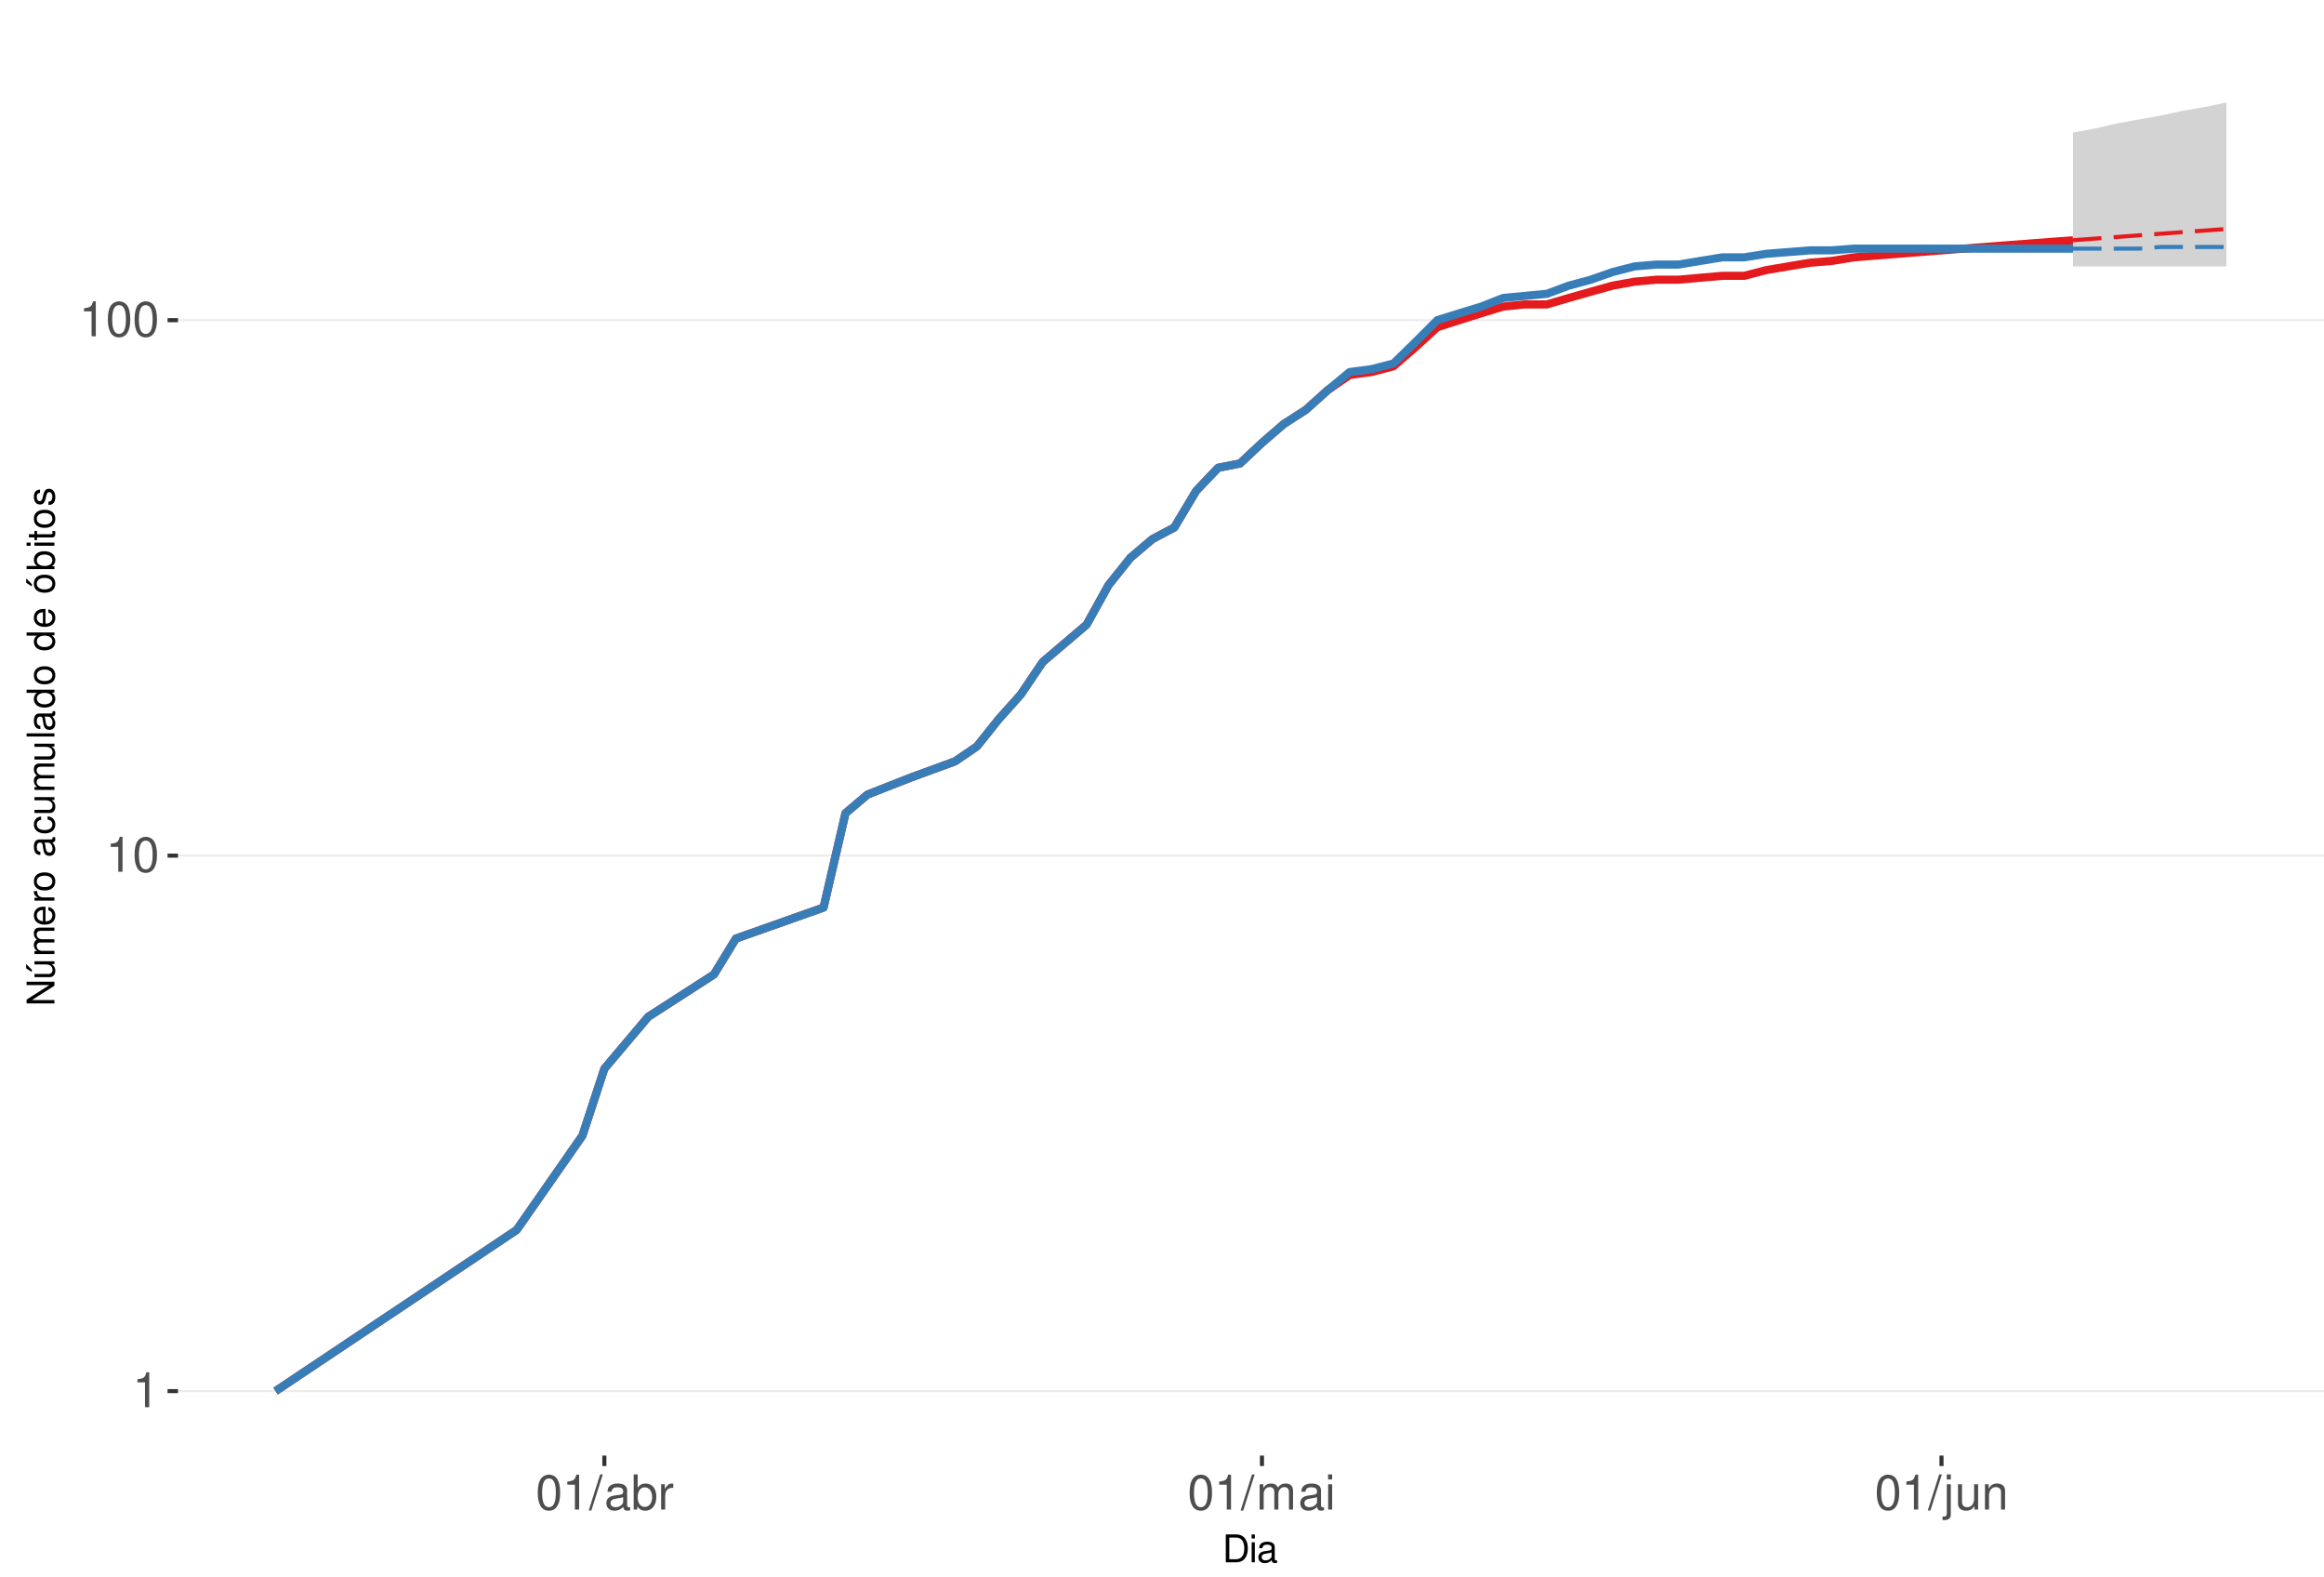
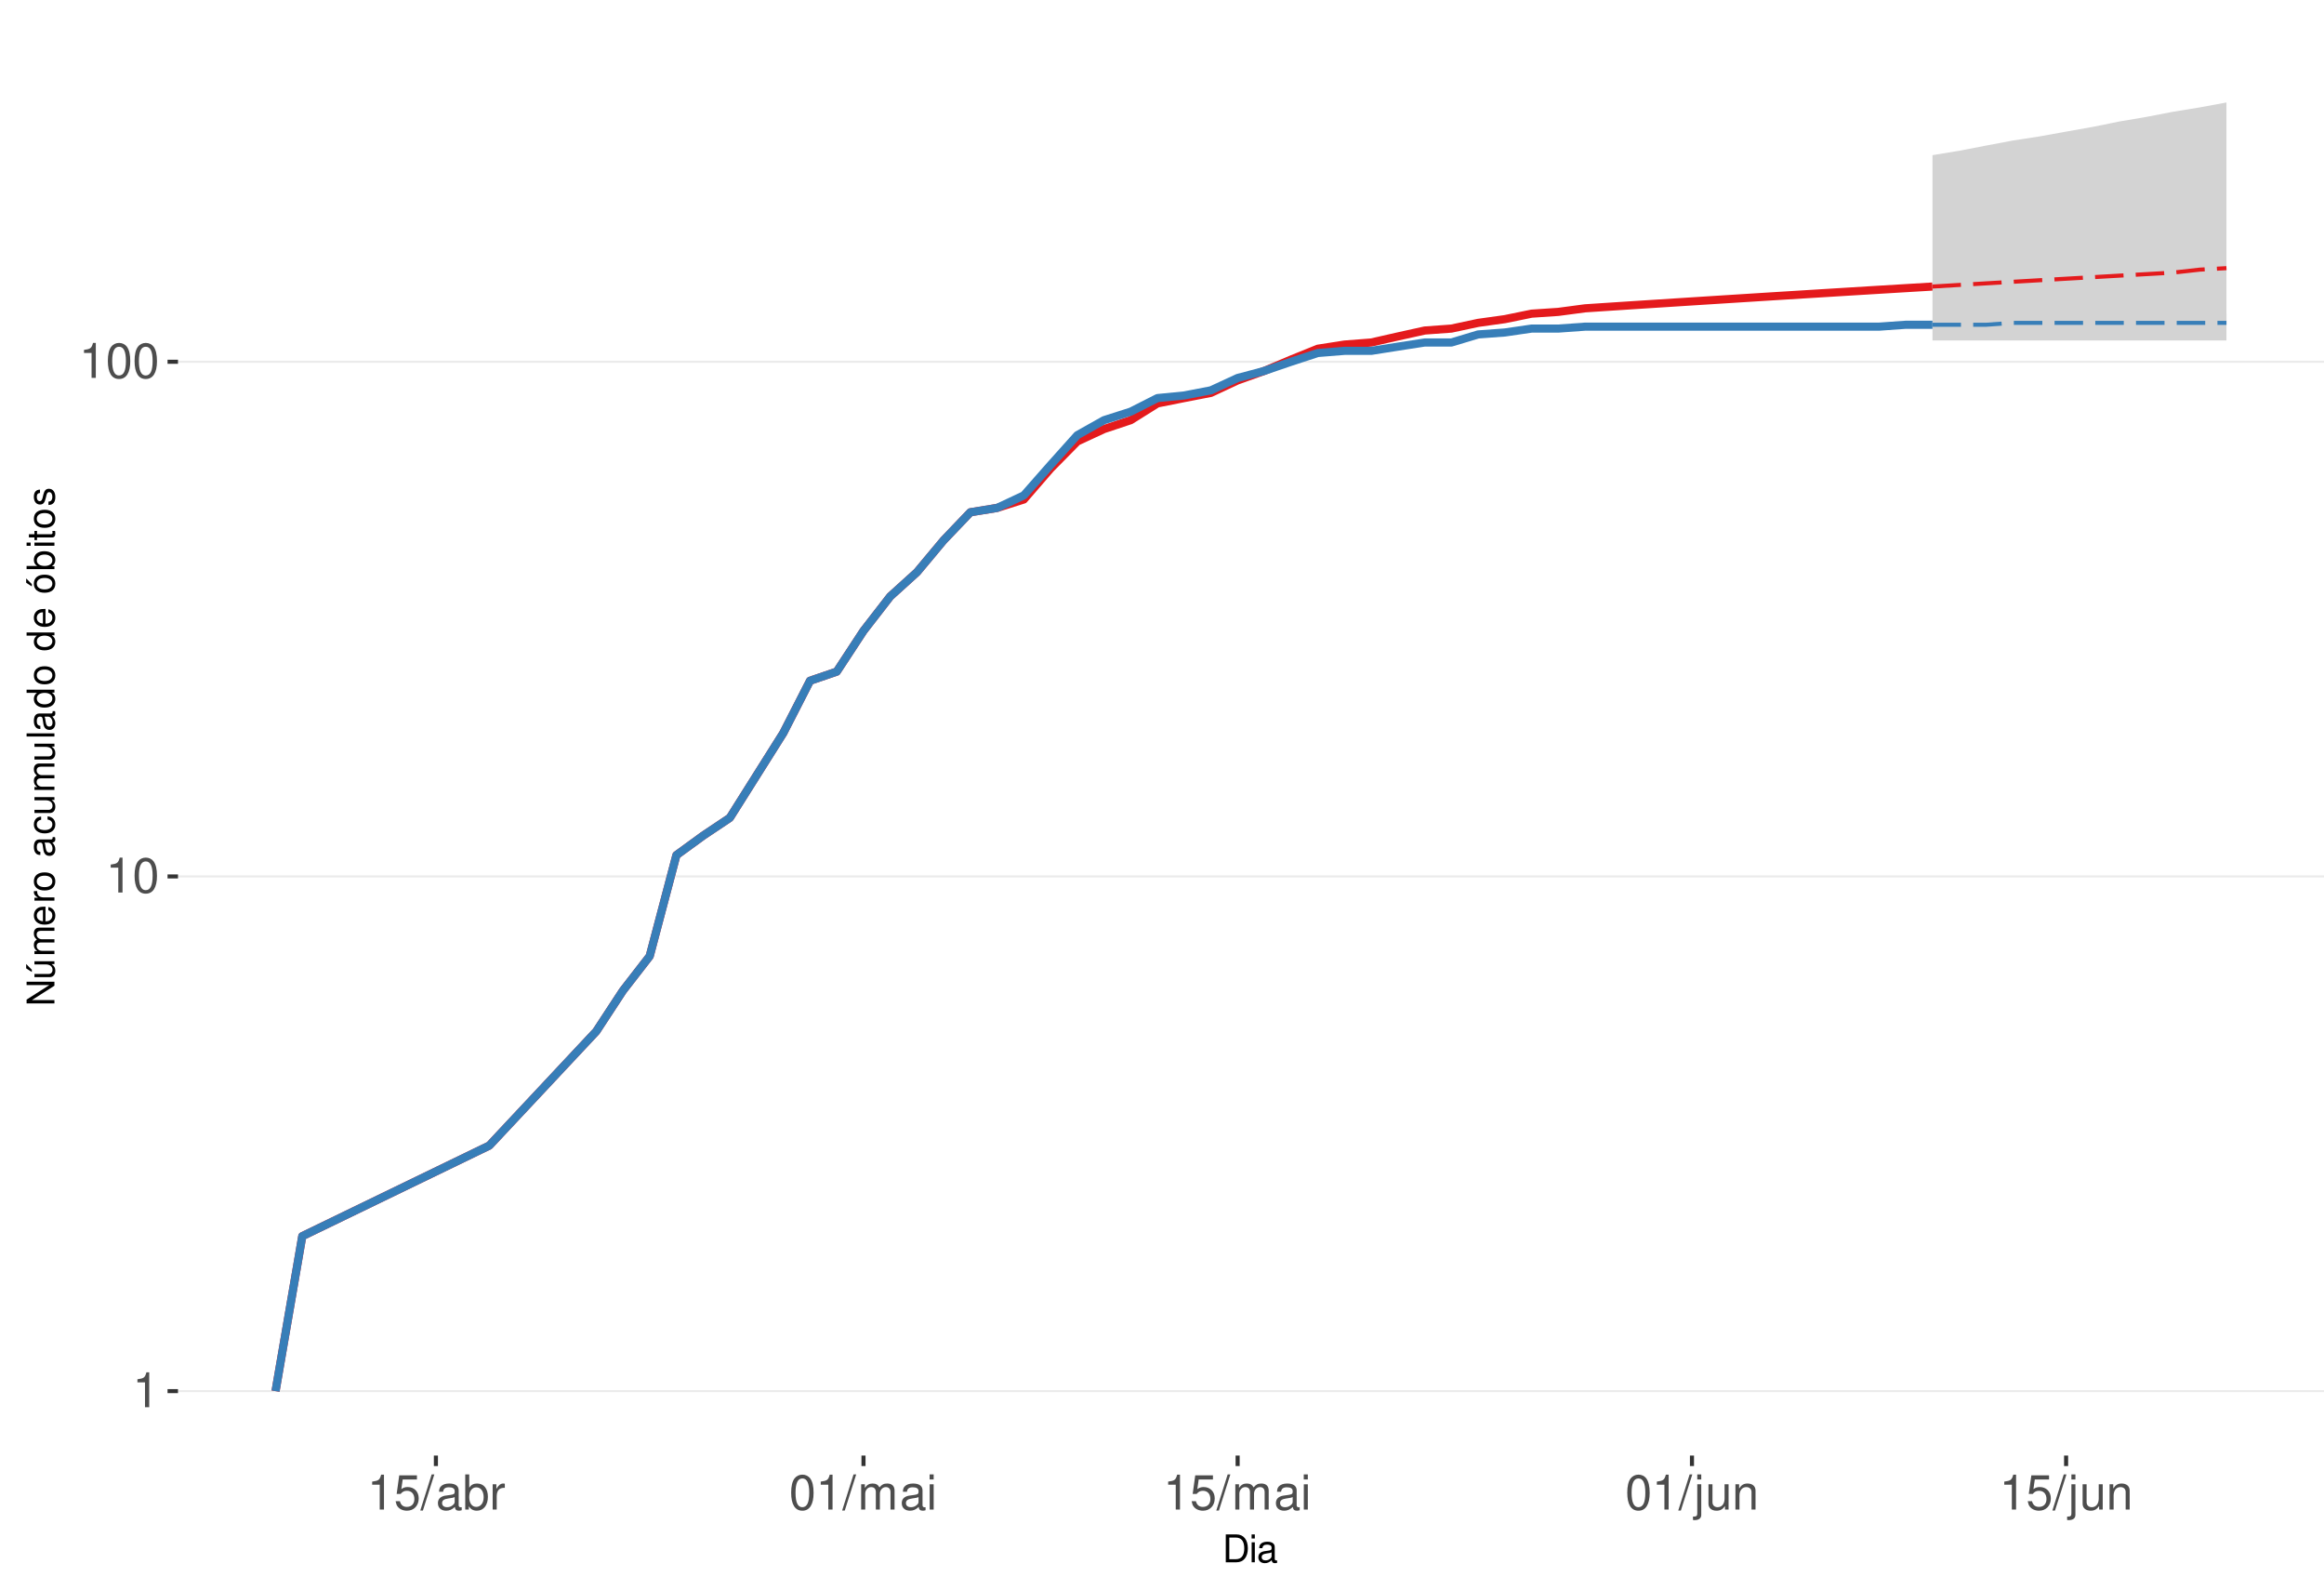
<svg xmlns="http://www.w3.org/2000/svg" xmlns:xlink="http://www.w3.org/1999/xlink" width="609pt" height="413pt" viewBox="0 0 609 413" version="1.1">
  <defs>
    <g>
      <symbol overflow="visible" id="glyph0-0">
        <path style="stroke:none;" d="" />
      </symbol>
      <symbol overflow="visible" id="glyph0-1">
        <path style="stroke:none;" d="M 3.281 -6.516 L 3.281 0 L 4.391 0 L 4.391 -9.156 L 3.656 -9.156 C 3.266 -7.75 3.016 -7.562 1.297 -7.328 L 1.297 -6.516 Z M 3.281 -6.516 " />
      </symbol>
      <symbol overflow="visible" id="glyph0-2">
        <path style="stroke:none;" d="M 3.484 -9.156 C 2.641 -9.156 1.891 -8.766 1.422 -8.156 C 0.828 -7.344 0.547 -6.125 0.547 -4.422 C 0.547 -1.344 1.562 0.297 3.484 0.297 C 5.375 0.297 6.422 -1.344 6.422 -4.359 C 6.422 -6.125 6.141 -7.312 5.547 -8.156 C 5.078 -8.781 4.328 -9.156 3.484 -9.156 Z M 3.484 -8.156 C 4.688 -8.156 5.281 -6.938 5.281 -4.453 C 5.281 -1.844 4.703 -0.625 3.453 -0.625 C 2.281 -0.625 1.688 -1.891 1.688 -4.422 C 1.688 -6.938 2.281 -8.156 3.484 -8.156 Z M 3.484 -8.156 " />
      </symbol>
      <symbol overflow="visible" id="glyph0-3">
+         <path style="stroke:none;" d="M 6.031 -8.969 L 1.391 -8.969 L 0.719 -4.094 L 1.75 -4.094 C 2.266 -4.703 2.703 -4.922 3.406 -4.922 C 4.609 -4.922 5.359 -4.094 5.359 -2.766 C 5.359 -1.484 4.609 -0.703 3.391 -0.703 C 2.422 -0.703 1.828 -1.188 1.562 -2.203 L 0.438 -2.203 C 0.594 -1.469 0.719 -1.109 0.984 -0.781 C 1.5 -0.094 2.406 0.297 3.422 0.297 C 5.234 0.297 6.5 -1.031 6.5 -2.922 C 6.5 -4.703 5.312 -5.906 3.594 -5.906 C 2.969 -5.906 2.453 -5.75 1.938 -5.359 L 2.297 -7.875 L 6.031 -7.875 Z M 6.031 -8.969 " />
+       </symbol>
+       <symbol overflow="visible" id="glyph0-4">
        <path style="stroke:none;" d="M 2.891 -9.219 L -0.094 0.25 L 0.594 0.25 L 3.594 -9.219 Z M 2.891 -9.219 " />
      </symbol>
-       <symbol overflow="visible" id="glyph0-4">
+       <symbol overflow="visible" id="glyph0-5">
        <path style="stroke:none;" d="M 6.766 -0.625 C 6.656 -0.594 6.609 -0.594 6.547 -0.594 C 6.172 -0.594 5.969 -0.781 5.969 -1.109 L 5.969 -5.016 C 5.969 -6.188 5.109 -6.828 3.484 -6.828 C 2.5 -6.828 1.734 -6.547 1.281 -6.047 C 0.969 -5.703 0.844 -5.328 0.828 -4.672 L 1.891 -4.672 C 1.969 -5.484 2.453 -5.844 3.438 -5.844 C 4.406 -5.844 4.922 -5.5 4.922 -4.859 L 4.922 -4.578 C 4.906 -4.125 4.688 -3.969 3.828 -3.844 C 2.328 -3.656 2.094 -3.609 1.703 -3.438 C 0.922 -3.109 0.531 -2.531 0.531 -1.672 C 0.531 -0.469 1.359 0.297 2.703 0.297 C 3.547 0.297 4.219 0 4.969 -0.688 C 5.031 0 5.359 0.297 6.047 0.297 C 6.281 0.297 6.422 0.266 6.766 0.172 Z M 4.922 -2.094 C 4.922 -1.734 4.828 -1.516 4.5 -1.234 C 4.078 -0.828 3.562 -0.625 2.938 -0.625 C 2.109 -0.625 1.625 -1.031 1.625 -1.703 C 1.625 -2.391 2.094 -2.75 3.234 -2.906 C 4.359 -3.062 4.562 -3.109 4.922 -3.281 Z M 4.922 -2.094 " />
      </symbol>
-       <symbol overflow="visible" id="glyph0-5">
+       <symbol overflow="visible" id="glyph0-6">
        <path style="stroke:none;" d="M 0.688 -9.219 L 0.688 0 L 1.625 0 L 1.625 -0.844 C 2.141 -0.078 2.812 0.297 3.734 0.297 C 5.484 0.297 6.625 -1.141 6.625 -3.344 C 6.625 -5.5 5.547 -6.828 3.781 -6.828 C 2.875 -6.828 2.234 -6.484 1.734 -5.734 L 1.734 -9.219 Z M 3.578 -5.828 C 4.766 -5.828 5.516 -4.812 5.516 -3.234 C 5.516 -1.719 4.734 -0.703 3.578 -0.703 C 2.453 -0.703 1.734 -1.703 1.734 -3.266 C 1.734 -4.828 2.453 -5.828 3.578 -5.828 Z M 3.578 -5.828 " />
      </symbol>
-       <symbol overflow="visible" id="glyph0-6">
+       <symbol overflow="visible" id="glyph0-7">
        <path style="stroke:none;" d="M 0.875 -6.625 L 0.875 0 L 1.938 0 L 1.938 -3.438 C 1.953 -5.031 2.609 -5.75 4.062 -5.703 L 4.062 -6.781 C 3.891 -6.812 3.781 -6.828 3.656 -6.828 C 2.969 -6.828 2.453 -6.422 1.844 -5.422 L 1.844 -6.625 Z M 0.875 -6.625 " />
      </symbol>
-       <symbol overflow="visible" id="glyph0-7">
+       <symbol overflow="visible" id="glyph0-8">
        <path style="stroke:none;" d="M 0.891 -6.625 L 0.891 0 L 1.953 0 L 1.953 -4.156 C 1.953 -5.125 2.641 -5.891 3.5 -5.891 C 4.297 -5.891 4.734 -5.422 4.734 -4.562 L 4.734 0 L 5.797 0 L 5.797 -4.156 C 5.797 -5.125 6.5 -5.891 7.359 -5.891 C 8.125 -5.891 8.578 -5.406 8.578 -4.562 L 8.578 0 L 9.641 0 L 9.641 -4.969 C 9.641 -6.156 8.953 -6.828 7.719 -6.828 C 6.828 -6.828 6.297 -6.562 5.688 -5.812 C 5.297 -6.516 4.766 -6.828 3.891 -6.828 C 3.016 -6.828 2.422 -6.5 1.859 -5.688 L 1.859 -6.625 Z M 0.891 -6.625 " />
      </symbol>
-       <symbol overflow="visible" id="glyph0-8">
+       <symbol overflow="visible" id="glyph0-9">
        <path style="stroke:none;" d="M 1.891 -6.625 L 0.844 -6.625 L 0.844 0 L 1.891 0 Z M 1.891 -9.219 L 0.828 -9.219 L 0.828 -7.891 L 1.891 -7.891 Z M 1.891 -9.219 " />
      </symbol>
-       <symbol overflow="visible" id="glyph0-9">
+       <symbol overflow="visible" id="glyph0-10">
        <path style="stroke:none;" d="M 0.891 -6.625 L 0.891 0.969 C 0.891 1.625 0.688 1.828 0.031 1.828 C -0.047 1.828 -0.094 1.828 -0.234 1.828 L -0.234 2.719 C -0.094 2.75 -0.031 2.766 0.125 2.766 C 1.312 2.766 1.938 2.297 1.938 1.375 L 1.938 -6.625 Z M 1.938 -9.219 L 0.891 -9.219 L 0.891 -7.891 L 1.938 -7.891 Z M 1.938 -9.219 " />
      </symbol>
-       <symbol overflow="visible" id="glyph0-10">
+       <symbol overflow="visible" id="glyph0-11">
        <path style="stroke:none;" d="M 6.094 0 L 6.094 -6.625 L 5.047 -6.625 L 5.047 -2.875 C 5.047 -1.516 4.344 -0.625 3.234 -0.625 C 2.406 -0.625 1.875 -1.141 1.875 -1.938 L 1.875 -6.625 L 0.828 -6.625 L 0.828 -1.516 C 0.828 -0.422 1.641 0.297 2.938 0.297 C 3.906 0.297 4.531 -0.047 5.156 -0.922 L 5.156 0 Z M 6.094 0 " />
      </symbol>
-       <symbol overflow="visible" id="glyph0-11">
+       <symbol overflow="visible" id="glyph0-12">
        <path style="stroke:none;" d="M 0.891 -6.625 L 0.891 0 L 1.953 0 L 1.953 -3.656 C 1.953 -5.016 2.656 -5.891 3.75 -5.891 C 4.578 -5.891 5.109 -5.391 5.109 -4.594 L 5.109 0 L 6.156 0 L 6.156 -5.016 C 6.156 -6.109 5.344 -6.828 4.062 -6.828 C 3.078 -6.828 2.438 -6.438 1.859 -5.516 L 1.859 -6.625 Z M 0.891 -6.625 " />
      </symbol>
      <symbol overflow="visible" id="glyph1-0">
        <path style="stroke:none;" d="" />
      </symbol>
      <symbol overflow="visible" id="glyph1-1">
        <path style="stroke:none;" d="M 0.891 0 L 3.703 0 C 5.547 0 6.672 -1.375 6.672 -3.656 C 6.672 -5.906 5.547 -7.297 3.703 -7.297 L 0.891 -7.297 Z M 1.812 -0.812 L 1.812 -6.469 L 3.547 -6.469 C 4.984 -6.469 5.734 -5.5 5.734 -3.641 C 5.734 -1.797 4.984 -0.812 3.547 -0.812 Z M 1.812 -0.812 " />
      </symbol>
      <symbol overflow="visible" id="glyph1-2">
        <path style="stroke:none;" d="M 1.5 -5.234 L 0.672 -5.234 L 0.672 0 L 1.5 0 Z M 1.5 -7.297 L 0.656 -7.297 L 0.656 -6.234 L 1.5 -6.234 Z M 1.5 -7.297 " />
      </symbol>
      <symbol overflow="visible" id="glyph1-3">
        <path style="stroke:none;" d="M 5.344 -0.484 C 5.266 -0.469 5.219 -0.469 5.172 -0.469 C 4.875 -0.469 4.719 -0.625 4.719 -0.875 L 4.719 -3.953 C 4.719 -4.891 4.047 -5.391 2.75 -5.391 C 1.984 -5.391 1.375 -5.172 1.016 -4.781 C 0.766 -4.516 0.672 -4.203 0.656 -3.688 L 1.484 -3.688 C 1.562 -4.328 1.938 -4.625 2.719 -4.625 C 3.484 -4.625 3.891 -4.344 3.891 -3.844 L 3.891 -3.625 C 3.875 -3.266 3.703 -3.125 3.016 -3.047 C 1.844 -2.891 1.656 -2.844 1.344 -2.719 C 0.734 -2.453 0.422 -2 0.422 -1.312 C 0.422 -0.375 1.078 0.234 2.141 0.234 C 2.797 0.234 3.328 0 3.922 -0.547 C 3.984 0 4.234 0.234 4.781 0.234 C 4.953 0.234 5.062 0.203 5.344 0.141 Z M 3.891 -1.656 C 3.891 -1.375 3.812 -1.203 3.562 -0.969 C 3.219 -0.656 2.812 -0.5 2.312 -0.5 C 1.672 -0.5 1.297 -0.812 1.297 -1.344 C 1.297 -1.891 1.656 -2.172 2.547 -2.297 C 3.438 -2.422 3.609 -2.453 3.891 -2.594 Z M 3.891 -1.656 " />
      </symbol>
      <symbol overflow="visible" id="glyph2-0">
        <path style="stroke:none;" d="" />
      </symbol>
      <symbol overflow="visible" id="glyph2-1">
        <path style="stroke:none;" d="M -7.297 -6.453 L -7.297 -5.578 L -1.328 -5.578 L -7.297 -1.766 L -7.297 -0.766 L 0 -0.766 L 0 -1.641 L -5.906 -1.641 L 0 -5.406 L 0 -6.453 Z M -7.297 -6.453 " />
      </symbol>
      <symbol overflow="visible" id="glyph2-2">
        <path style="stroke:none;" d="M 0 -4.812 L -5.234 -4.812 L -5.234 -3.984 L -2.266 -3.984 C -1.203 -3.984 -0.5 -3.438 -0.5 -2.562 C -0.5 -1.906 -0.906 -1.484 -1.531 -1.484 L -5.234 -1.484 L -5.234 -0.656 L -1.203 -0.656 C -0.328 -0.656 0.234 -1.297 0.234 -2.312 C 0.234 -3.094 -0.047 -3.578 -0.734 -4.062 L 0 -4.062 Z M -7.406 -2.953 L -5.922 -2 L -5.922 -2.594 L -7.406 -4.094 Z M -7.406 -2.953 " />
      </symbol>
      <symbol overflow="visible" id="glyph2-3">
        <path style="stroke:none;" d="M -5.234 -0.703 L 0 -0.703 L 0 -1.547 L -3.297 -1.547 C -4.047 -1.547 -4.656 -2.094 -4.656 -2.766 C -4.656 -3.391 -4.281 -3.734 -3.609 -3.734 L 0 -3.734 L 0 -4.578 L -3.297 -4.578 C -4.047 -4.578 -4.656 -5.125 -4.656 -5.812 C -4.656 -6.422 -4.266 -6.781 -3.609 -6.781 L 0 -6.781 L 0 -7.625 L -3.938 -7.625 C -4.875 -7.625 -5.391 -7.078 -5.391 -6.094 C -5.391 -5.406 -5.188 -4.984 -4.594 -4.484 C -5.156 -4.188 -5.391 -3.766 -5.391 -3.078 C -5.391 -2.375 -5.125 -1.906 -4.5 -1.469 L -5.234 -1.469 Z M -5.234 -0.703 " />
      </symbol>
      <symbol overflow="visible" id="glyph2-4">
        <path style="stroke:none;" d="M -2.344 -5.125 C -3.141 -5.125 -3.625 -5.062 -4.016 -4.922 C -4.875 -4.578 -5.391 -3.781 -5.391 -2.797 C -5.391 -1.344 -4.281 -0.406 -2.547 -0.406 C -0.812 -0.406 0.234 -1.297 0.234 -2.781 C 0.234 -3.984 -0.453 -4.812 -1.594 -5.016 L -1.594 -4.188 C -0.906 -3.953 -0.547 -3.484 -0.547 -2.812 C -0.547 -2.281 -0.781 -1.828 -1.219 -1.547 C -1.516 -1.344 -1.812 -1.281 -2.344 -1.266 Z M -3.016 -1.297 C -3.984 -1.359 -4.625 -1.953 -4.625 -2.797 C -4.625 -3.641 -3.953 -4.234 -3.016 -4.234 Z M -3.016 -1.297 " />
      </symbol>
      <symbol overflow="visible" id="glyph2-5">
        <path style="stroke:none;" d="M -5.234 -0.688 L 0 -0.688 L 0 -1.531 L -2.719 -1.531 C -3.984 -1.547 -4.547 -2.062 -4.516 -3.203 L -5.359 -3.203 C -5.375 -3.062 -5.391 -2.984 -5.391 -2.891 C -5.391 -2.344 -5.062 -1.938 -4.297 -1.453 L -5.234 -1.453 Z M -5.234 -0.688 " />
      </symbol>
      <symbol overflow="visible" id="glyph2-6">
        <path style="stroke:none;" d="M -5.391 -2.719 C -5.391 -1.234 -4.344 -0.359 -2.578 -0.359 C -0.812 -0.359 0.234 -1.234 0.234 -2.734 C 0.234 -4.203 -0.812 -5.094 -2.547 -5.094 C -4.359 -5.094 -5.391 -4.234 -5.391 -2.719 Z M -4.625 -2.734 C -4.625 -3.672 -3.844 -4.234 -2.547 -4.234 C -1.312 -4.234 -0.547 -3.656 -0.547 -2.734 C -0.547 -1.797 -1.312 -1.234 -2.578 -1.234 C -3.844 -1.234 -4.625 -1.797 -4.625 -2.734 Z M -4.625 -2.734 " />
      </symbol>
      <symbol overflow="visible" id="glyph2-7">
        <path style="stroke:none;" d="" />
      </symbol>
      <symbol overflow="visible" id="glyph2-8">
        <path style="stroke:none;" d="M -0.484 -5.344 C -0.469 -5.266 -0.469 -5.219 -0.469 -5.172 C -0.469 -4.875 -0.625 -4.719 -0.875 -4.719 L -3.953 -4.719 C -4.891 -4.719 -5.391 -4.047 -5.391 -2.75 C -5.391 -1.984 -5.172 -1.375 -4.781 -1.016 C -4.516 -0.766 -4.203 -0.672 -3.688 -0.656 L -3.688 -1.484 C -4.328 -1.562 -4.625 -1.938 -4.625 -2.719 C -4.625 -3.484 -4.344 -3.891 -3.844 -3.891 L -3.625 -3.891 C -3.266 -3.875 -3.125 -3.703 -3.047 -3.016 C -2.891 -1.844 -2.844 -1.656 -2.719 -1.344 C -2.453 -0.734 -2 -0.422 -1.312 -0.422 C -0.375 -0.422 0.234 -1.078 0.234 -2.141 C 0.234 -2.797 0 -3.328 -0.547 -3.922 C 0 -3.984 0.234 -4.234 0.234 -4.781 C 0.234 -4.953 0.203 -5.062 0.141 -5.344 Z M -1.656 -3.891 C -1.375 -3.891 -1.203 -3.812 -0.969 -3.562 C -0.656 -3.219 -0.5 -2.812 -0.5 -2.312 C -0.5 -1.672 -0.812 -1.297 -1.344 -1.297 C -1.891 -1.297 -2.172 -1.656 -2.297 -2.547 C -2.422 -3.438 -2.453 -3.609 -2.594 -3.891 Z M -1.656 -3.891 " />
      </symbol>
      <symbol overflow="visible" id="glyph2-9">
        <path style="stroke:none;" d="M -3.484 -4.703 C -3.984 -4.672 -4.312 -4.562 -4.609 -4.359 C -5.094 -4 -5.391 -3.375 -5.391 -2.641 C -5.391 -1.219 -4.266 -0.312 -2.531 -0.312 C -0.844 -0.312 0.234 -1.203 0.234 -2.625 C 0.234 -3.875 -0.516 -4.672 -1.797 -4.766 L -1.797 -3.938 C -0.953 -3.797 -0.547 -3.359 -0.547 -2.656 C -0.547 -1.734 -1.297 -1.188 -2.531 -1.188 C -3.844 -1.188 -4.625 -1.719 -4.625 -2.625 C -4.625 -3.328 -4.203 -3.766 -3.484 -3.875 Z M -3.484 -4.703 " />
      </symbol>
      <symbol overflow="visible" id="glyph2-10">
        <path style="stroke:none;" d="M 0 -4.812 L -5.234 -4.812 L -5.234 -3.984 L -2.266 -3.984 C -1.203 -3.984 -0.5 -3.438 -0.5 -2.562 C -0.5 -1.906 -0.906 -1.484 -1.531 -1.484 L -5.234 -1.484 L -5.234 -0.656 L -1.203 -0.656 C -0.328 -0.656 0.234 -1.297 0.234 -2.312 C 0.234 -3.094 -0.047 -3.578 -0.734 -4.062 L 0 -4.062 Z M 0 -4.812 " />
      </symbol>
      <symbol overflow="visible" id="glyph2-11">
        <path style="stroke:none;" d="M -7.297 -1.516 L -7.297 -0.688 L 0 -0.688 L 0 -1.516 Z M -7.297 -1.516 " />
      </symbol>
      <symbol overflow="visible" id="glyph2-12">
        <path style="stroke:none;" d="M -7.297 -4.953 L -7.297 -4.125 L -4.578 -4.125 C -5.109 -3.766 -5.391 -3.203 -5.391 -2.516 C -5.391 -1.156 -4.297 -0.266 -2.625 -0.266 C -0.859 -0.266 0.234 -1.125 0.234 -2.547 C 0.234 -3.266 -0.047 -3.766 -0.688 -4.203 L 0 -4.203 L 0 -4.953 Z M -4.609 -2.656 C -4.609 -3.547 -3.812 -4.125 -2.562 -4.125 C -1.344 -4.125 -0.547 -3.547 -0.547 -2.656 C -0.547 -1.734 -1.359 -1.125 -2.578 -1.125 C -3.797 -1.125 -4.609 -1.734 -4.609 -2.656 Z M -4.609 -2.656 " />
      </symbol>
      <symbol overflow="visible" id="glyph2-13">
        <path style="stroke:none;" d="M -5.391 -2.719 C -5.391 -1.234 -4.344 -0.359 -2.578 -0.359 C -0.812 -0.359 0.234 -1.234 0.234 -2.734 C 0.234 -4.203 -0.812 -5.094 -2.547 -5.094 C -4.359 -5.094 -5.391 -4.234 -5.391 -2.719 Z M -4.625 -2.734 C -4.625 -3.672 -3.844 -4.234 -2.547 -4.234 C -1.312 -4.234 -0.547 -3.656 -0.547 -2.734 C -0.547 -1.797 -1.312 -1.234 -2.578 -1.234 C -3.844 -1.234 -4.625 -1.797 -4.625 -2.734 Z M -7.406 -2.984 L -5.922 -2.016 L -5.922 -2.625 L -7.406 -4.109 Z M -7.406 -2.984 " />
      </symbol>
      <symbol overflow="visible" id="glyph2-14">
        <path style="stroke:none;" d="M -7.297 -0.547 L 0 -0.547 L 0 -1.297 L -0.672 -1.297 C -0.062 -1.688 0.234 -2.219 0.234 -2.953 C 0.234 -4.328 -0.906 -5.234 -2.641 -5.234 C -4.344 -5.234 -5.391 -4.375 -5.391 -2.984 C -5.391 -2.266 -5.125 -1.766 -4.531 -1.375 L -7.297 -1.375 Z M -4.609 -2.828 C -4.609 -3.766 -3.797 -4.359 -2.547 -4.359 C -1.359 -4.359 -0.547 -3.734 -0.547 -2.828 C -0.547 -1.938 -1.344 -1.375 -2.578 -1.375 C -3.812 -1.375 -4.609 -1.938 -4.609 -2.828 Z M -4.609 -2.828 " />
      </symbol>
      <symbol overflow="visible" id="glyph2-15">
        <path style="stroke:none;" d="M -5.234 -1.5 L -5.234 -0.672 L 0 -0.672 L 0 -1.5 Z M -7.297 -1.5 L -7.297 -0.656 L -6.234 -0.656 L -6.234 -1.5 Z M -7.297 -1.5 " />
      </symbol>
      <symbol overflow="visible" id="glyph2-16">
        <path style="stroke:none;" d="M -5.234 -2.547 L -5.234 -1.688 L -6.688 -1.688 L -6.688 -0.844 L -5.234 -0.844 L -5.234 -0.141 L -4.562 -0.141 L -4.562 -0.844 L -0.594 -0.844 C -0.062 -0.844 0.234 -1.203 0.234 -1.859 C 0.234 -2.078 0.203 -2.266 0.156 -2.547 L -0.547 -2.547 C -0.516 -2.422 -0.5 -2.312 -0.5 -2.141 C -0.5 -1.781 -0.594 -1.688 -0.969 -1.688 L -4.562 -1.688 L -4.562 -2.547 Z M -5.234 -2.547 " />
      </symbol>
      <symbol overflow="visible" id="glyph2-17">
        <path style="stroke:none;" d="M -3.781 -4.375 C -4.812 -4.375 -5.391 -3.688 -5.391 -2.484 C -5.391 -1.266 -4.766 -0.469 -3.797 -0.469 C -2.969 -0.469 -2.578 -0.891 -2.281 -2.125 L -2.094 -2.906 C -1.953 -3.484 -1.734 -3.719 -1.375 -3.719 C -0.875 -3.719 -0.547 -3.234 -0.547 -2.5 C -0.547 -2.047 -0.672 -1.672 -0.891 -1.453 C -1.047 -1.328 -1.188 -1.266 -1.562 -1.219 L -1.562 -0.344 C -0.344 -0.375 0.234 -1.062 0.234 -2.438 C 0.234 -3.75 -0.422 -4.594 -1.438 -4.594 C -2.203 -4.594 -2.641 -4.156 -2.891 -3.109 L -3.078 -2.312 C -3.234 -1.625 -3.453 -1.344 -3.828 -1.344 C -4.312 -1.344 -4.625 -1.766 -4.625 -2.453 C -4.625 -3.125 -4.328 -3.484 -3.781 -3.5 Z M -3.781 -4.375 " />
      </symbol>
    </g>
    <clipPath id="clip1">
      <path d="M 46.645 9.961 L 609 9.961 L 609 381.328 L 46.645 381.328 Z M 46.645 9.961 " />
    </clipPath>
    <clipPath id="clip2">
      <path d="M 46.645 364 L 609 364 L 609 365 L 46.645 365 Z M 46.645 364 " />
    </clipPath>
    <clipPath id="clip3">
-       <path d="M 46.645 223 L 609 223 L 609 225 L 46.645 225 Z M 46.645 223 " />
+       <path d="M 46.645 229 L 609 229 L 609 230 L 46.645 230 Z M 46.645 229 " />
    </clipPath>
    <clipPath id="clip4">
-       <path d="M 46.645 83 L 609 83 L 609 85 L 46.645 85 Z M 46.645 83 " />
+       <path d="M 46.645 94 L 609 94 L 609 96 L 46.645 96 Z M 46.645 94 " />
    </clipPath>
  </defs>
  <g id="surface245">
    <rect x="0" y="0" width="609" height="413" style="fill:rgb(100%,100%,100%);fill-opacity:1;stroke:none;" />
    <rect x="0" y="0" width="609" height="413" style="fill:rgb(100%,100%,100%);fill-opacity:1;stroke:none;" />
    <path style="fill:none;stroke-width:1.067;stroke-linecap:round;stroke-linejoin:round;stroke:rgb(100%,100%,100%);stroke-opacity:1;stroke-miterlimit:10;" d="M 0 413 L 609 413 L 609 0 L 0 0 Z M 0 413 " />
    <g clip-path="url(#clip1)" clip-rule="nonzero">
      <path style=" stroke:none;fill-rule:nonzero;fill:rgb(100%,100%,100%);fill-opacity:1;" d="M 46.645 381.328 L 609 381.328 L 609 9.961 L 46.645 9.961 Z M 46.645 381.328 " />
    </g>
    <g clip-path="url(#clip2)" clip-rule="nonzero">
      <path style="fill:none;stroke-width:0.533;stroke-linecap:butt;stroke-linejoin:round;stroke:rgb(92.157%,92.157%,92.157%);stroke-opacity:1;stroke-miterlimit:10;" d="M 46.645 364.449 L 609 364.449 " />
    </g>
    <g clip-path="url(#clip3)" clip-rule="nonzero">
-       <path style="fill:none;stroke-width:0.533;stroke-linecap:butt;stroke-linejoin:round;stroke:rgb(92.157%,92.157%,92.157%);stroke-opacity:1;stroke-miterlimit:10;" d="M 46.645 224.16 L 609 224.16 " />
+       <path style="fill:none;stroke-width:0.533;stroke-linecap:butt;stroke-linejoin:round;stroke:rgb(92.157%,92.157%,92.157%);stroke-opacity:1;stroke-miterlimit:10;" d="M 46.645 229.609 L 609 229.609 " />
    </g>
    <g clip-path="url(#clip4)" clip-rule="nonzero">
-       <path style="fill:none;stroke-width:0.533;stroke-linecap:butt;stroke-linejoin:round;stroke:rgb(92.157%,92.157%,92.157%);stroke-opacity:1;stroke-miterlimit:10;" d="M 46.645 83.875 L 609 83.875 " />
-     </g>
-     <path style="fill:none;stroke-width:2.134;stroke-linecap:butt;stroke-linejoin:round;stroke:rgb(89.412%,10.196%,10.98%);stroke-opacity:1;stroke-miterlimit:10;" d="M 72.207 364.449 L 135.395 322.219 L 152.625 297.516 L 158.371 279.988 L 169.859 266.391 L 187.09 255.285 L 192.836 245.891 L 215.812 237.758 L 221.555 213.055 L 227.301 208.176 L 238.789 203.66 L 250.277 199.457 L 256.02 195.527 L 261.766 188.352 L 267.508 181.93 L 273.254 173.418 L 284.742 163.648 L 290.484 153.297 L 296.23 146.121 L 301.973 141.242 L 307.719 138.195 L 313.461 128.594 L 319.207 122.555 L 324.949 121.418 L 330.695 116.023 L 336.438 111.066 L 342.184 107.371 L 347.926 102.219 L 353.672 98.238 L 359.414 97.469 L 365.16 95.965 L 370.902 90.977 L 376.648 85.73 L 382.391 83.875 L 388.137 82.074 L 393.879 80.324 L 399.625 79.754 L 405.367 79.754 L 411.113 78.066 L 416.855 76.43 L 422.602 74.832 L 428.344 73.789 L 434.09 73.277 L 439.836 73.277 L 445.578 72.766 L 451.324 72.262 L 457.066 72.262 L 462.812 70.77 L 468.555 69.793 L 474.301 68.836 L 480.043 68.359 L 485.789 67.422 L 491.531 66.961 L 497.277 66.5 L 503.02 66.043 L 508.766 65.59 L 514.508 65.141 L 520.254 64.695 L 525.996 64.25 L 531.742 63.812 L 537.484 63.375 L 543.23 62.941 " />
-     <path style=" stroke:none;fill-rule:nonzero;fill:rgb(82.745%,82.745%,82.745%);fill-opacity:1;" d="M 543.23 34.738 L 548.973 33.66 L 554.719 32.34 L 560.461 31.305 L 566.207 30.281 L 571.949 29.031 L 577.695 28.051 L 583.438 26.844 L 583.438 69.793 L 543.23 69.793 Z M 543.23 34.738 " />
-     <path style="fill:none;stroke-width:1.067;stroke-linecap:butt;stroke-linejoin:round;stroke:rgb(89.412%,10.196%,10.98%);stroke-opacity:1;stroke-dasharray:7.469,3.201;stroke-miterlimit:10;" d="M 543.23 62.941 L 548.973 62.512 L 554.719 62.082 L 560.461 61.66 L 566.207 61.238 L 571.949 60.82 L 577.695 60.402 L 583.438 59.988 " />
-     <path style="fill:none;stroke-width:2.134;stroke-linecap:butt;stroke-linejoin:round;stroke:rgb(21.569%,49.412%,72.157%);stroke-opacity:1;stroke-miterlimit:10;" d="M 72.207 364.449 L 135.395 322.219 L 152.625 297.516 L 158.371 279.988 L 169.859 266.391 L 187.09 255.285 L 192.836 245.891 L 215.812 237.758 L 221.555 213.055 L 227.301 208.176 L 238.789 203.66 L 250.277 199.457 L 256.02 195.527 L 261.766 188.352 L 267.508 181.93 L 273.254 173.418 L 284.742 163.648 L 290.484 153.297 L 296.23 146.121 L 301.973 141.242 L 307.719 138.195 L 313.461 128.594 L 319.207 122.555 L 324.949 121.418 L 330.695 116.023 L 336.438 111.066 L 342.184 107.371 L 347.926 102.219 L 353.672 97.469 L 359.414 96.715 L 365.16 95.227 L 370.902 89.621 L 376.648 83.875 L 382.391 82.074 L 388.137 80.324 L 393.879 78.066 L 399.625 77.516 L 405.367 76.969 L 411.113 74.832 L 416.855 73.277 L 422.602 71.262 L 428.344 69.793 L 434.09 69.312 L 439.836 69.312 L 445.578 68.359 L 451.324 67.422 L 457.066 67.422 L 462.812 66.5 L 468.555 66.043 L 474.301 65.59 L 480.043 65.59 L 485.789 65.141 L 543.23 65.141 " />
-     <path style=" stroke:none;fill-rule:nonzero;fill:rgb(82.745%,82.745%,82.745%);fill-opacity:1;" d="M 543.23 65.141 L 548.973 64.695 L 554.719 64.695 L 560.461 64.25 L 566.207 64.25 L 571.949 63.812 L 583.438 63.812 L 583.438 65.141 Z M 543.23 65.141 " />
-     <path style="fill:none;stroke-width:1.067;stroke-linecap:butt;stroke-linejoin:round;stroke:rgb(21.569%,49.412%,72.157%);stroke-opacity:1;stroke-dasharray:7.469,3.201;stroke-miterlimit:10;" d="M 543.23 65.141 L 560.461 65.141 L 566.207 64.695 L 583.438 64.695 " />
+       <path style="fill:none;stroke-width:0.533;stroke-linecap:butt;stroke-linejoin:round;stroke:rgb(92.157%,92.157%,92.157%);stroke-opacity:1;stroke-miterlimit:10;" d="M 46.645 94.773 L 609 94.773 " />
+     </g>
+     <path style="fill:none;stroke-width:2.134;stroke-linecap:butt;stroke-linejoin:round;stroke:rgb(89.412%,10.196%,10.98%);stroke-opacity:1;stroke-miterlimit:10;" d="M 72.207 364.449 L 79.211 323.859 L 128.23 300.113 L 156.246 270.199 L 163.246 259.523 L 170.25 250.496 L 177.254 224.031 L 184.258 218.934 L 191.262 214.246 L 205.266 192.023 L 212.27 178.344 L 219.273 175.953 L 226.277 165.277 L 233.281 156.25 L 240.281 149.914 L 247.285 141.531 L 254.289 134.203 L 261.293 133.066 L 268.297 130.855 L 275.297 122.766 L 282.301 115.66 L 289.305 112.406 L 296.309 110.078 L 303.312 105.684 L 310.316 104.289 L 317.316 102.93 L 324.32 99.656 L 331.324 97.164 L 338.328 94.191 L 345.332 91.359 L 352.332 90.266 L 359.336 89.727 L 366.34 88.137 L 373.344 86.59 L 380.348 86.082 L 387.348 84.586 L 394.352 83.609 L 401.355 82.176 L 408.359 81.707 L 415.363 80.777 L 422.367 80.316 L 429.367 79.859 L 443.375 78.961 L 450.379 78.516 L 457.383 78.074 L 464.383 77.633 L 478.391 76.766 L 485.395 76.336 L 492.398 75.91 L 499.398 75.488 L 506.402 75.07 " />
+     <path style=" stroke:none;fill-rule:nonzero;fill:rgb(82.745%,82.745%,82.745%);fill-opacity:1;" d="M 506.402 40.648 L 513.406 39.5 L 520.41 38.148 L 527.414 36.824 L 534.418 35.746 L 541.418 34.48 L 548.422 33.238 L 555.426 31.82 L 562.43 30.633 L 569.434 29.281 L 576.434 28.141 L 583.438 26.844 L 583.438 89.191 L 506.402 89.191 Z M 506.402 40.648 " />
+     <path style="fill:none;stroke-width:1.067;stroke-linecap:butt;stroke-linejoin:round;stroke:rgb(89.412%,10.196%,10.98%);stroke-opacity:1;stroke-dasharray:7.469,3.201;stroke-miterlimit:10;" d="M 506.402 75.07 L 513.406 74.652 L 520.41 74.238 L 534.418 73.418 L 541.418 73.016 L 555.426 72.211 L 569.434 71.422 L 576.434 70.641 L 583.438 70.254 " />
+     <path style="fill:none;stroke-width:2.134;stroke-linecap:butt;stroke-linejoin:round;stroke:rgb(21.569%,49.412%,72.157%);stroke-opacity:1;stroke-miterlimit:10;" d="M 72.207 364.449 L 79.211 323.859 L 128.23 300.113 L 156.246 270.199 L 163.246 259.523 L 170.25 250.496 L 177.254 224.031 L 184.258 218.934 L 191.262 214.246 L 205.266 192.023 L 212.27 178.344 L 219.273 175.953 L 226.277 165.277 L 233.281 156.25 L 240.281 149.914 L 247.285 141.531 L 254.289 134.203 L 261.293 133.066 L 268.297 129.781 L 275.297 121.828 L 282.301 114.012 L 289.305 110.078 L 296.309 107.84 L 303.312 104.289 L 310.316 103.605 L 317.316 102.258 L 324.32 99.023 L 331.324 97.164 L 338.328 94.773 L 345.332 92.477 L 352.332 91.914 L 359.336 91.914 L 366.34 90.812 L 373.344 89.727 L 380.348 89.727 L 387.348 87.617 L 394.352 87.102 L 401.355 86.082 L 408.359 86.082 L 415.363 85.578 L 492.398 85.578 L 499.398 85.082 L 506.402 85.082 " />
+     <path style=" stroke:none;fill-rule:nonzero;fill:rgb(82.745%,82.745%,82.745%);fill-opacity:1;" d="M 506.402 85.082 L 513.406 84.586 L 527.414 83.609 L 534.418 83.129 L 541.418 83.129 L 548.422 82.648 L 555.426 82.648 L 562.43 82.176 L 583.438 82.176 L 583.438 85.082 Z M 506.402 85.082 " />
+     <path style="fill:none;stroke-width:1.067;stroke-linecap:butt;stroke-linejoin:round;stroke:rgb(21.569%,49.412%,72.157%);stroke-opacity:1;stroke-dasharray:7.469,3.201;stroke-miterlimit:10;" d="M 506.402 85.082 L 520.41 85.082 L 527.414 84.586 L 583.438 84.586 " />
    <g style="fill:rgb(30.196%,30.196%,30.196%);fill-opacity:1;">
      <use xlink:href="#glyph0-1" x="34.715" y="368.671" />
    </g>
    <g style="fill:rgb(30.196%,30.196%,30.196%);fill-opacity:1;">
-       <use xlink:href="#glyph0-1" x="27.715" y="228.382" />
-       <use xlink:href="#glyph0-2" x="34.715" y="228.382" />
-     </g>
-     <g style="fill:rgb(30.196%,30.196%,30.196%);fill-opacity:1;">
-       <use xlink:href="#glyph0-1" x="20.715" y="88.097" />
-       <use xlink:href="#glyph0-2" x="27.715" y="88.097" />
-       <use xlink:href="#glyph0-2" x="34.715" y="88.097" />
+       <use xlink:href="#glyph0-1" x="27.715" y="233.831" />
+       <use xlink:href="#glyph0-2" x="34.715" y="233.831" />
+     </g>
+     <g style="fill:rgb(30.196%,30.196%,30.196%);fill-opacity:1;">
+       <use xlink:href="#glyph0-1" x="20.715" y="98.995" />
+       <use xlink:href="#glyph0-2" x="27.715" y="98.995" />
+       <use xlink:href="#glyph0-2" x="34.715" y="98.995" />
    </g>
    <path style="fill:none;stroke-width:1.067;stroke-linecap:butt;stroke-linejoin:round;stroke:rgb(20%,20%,20%);stroke-opacity:1;stroke-miterlimit:10;" d="M 43.906 364.449 L 46.645 364.449 " />
-     <path style="fill:none;stroke-width:1.067;stroke-linecap:butt;stroke-linejoin:round;stroke:rgb(20%,20%,20%);stroke-opacity:1;stroke-miterlimit:10;" d="M 43.906 224.16 L 46.645 224.16 " />
-     <path style="fill:none;stroke-width:1.067;stroke-linecap:butt;stroke-linejoin:round;stroke:rgb(20%,20%,20%);stroke-opacity:1;stroke-miterlimit:10;" d="M 43.906 83.875 L 46.645 83.875 " />
-     <path style="fill:none;stroke-width:1.067;stroke-linecap:butt;stroke-linejoin:round;stroke:rgb(20%,20%,20%);stroke-opacity:1;stroke-miterlimit:10;" d="M 158.371 384.07 L 158.371 381.328 " />
-     <path style="fill:none;stroke-width:1.067;stroke-linecap:butt;stroke-linejoin:round;stroke:rgb(20%,20%,20%);stroke-opacity:1;stroke-miterlimit:10;" d="M 330.695 384.07 L 330.695 381.328 " />
-     <path style="fill:none;stroke-width:1.067;stroke-linecap:butt;stroke-linejoin:round;stroke:rgb(20%,20%,20%);stroke-opacity:1;stroke-miterlimit:10;" d="M 508.766 384.07 L 508.766 381.328 " />
-     <g style="fill:rgb(30.196%,30.196%,30.196%);fill-opacity:1;">
-       <use xlink:href="#glyph0-2" x="140.371" y="395.483" />
-       <use xlink:href="#glyph0-1" x="147.371" y="395.483" />
-       <use xlink:href="#glyph0-3" x="154.371" y="395.483" />
-       <use xlink:href="#glyph0-4" x="158.371" y="395.483" />
-       <use xlink:href="#glyph0-5" x="165.371" y="395.483" />
-       <use xlink:href="#glyph0-6" x="172.371" y="395.483" />
-     </g>
-     <g style="fill:rgb(30.196%,30.196%,30.196%);fill-opacity:1;">
-       <use xlink:href="#glyph0-2" x="311.195" y="395.483" />
-       <use xlink:href="#glyph0-1" x="318.195" y="395.483" />
-       <use xlink:href="#glyph0-3" x="325.195" y="395.483" />
-       <use xlink:href="#glyph0-7" x="329.195" y="395.483" />
-       <use xlink:href="#glyph0-4" x="340.195" y="395.483" />
-       <use xlink:href="#glyph0-8" x="347.195" y="395.483" />
-     </g>
-     <g style="fill:rgb(30.196%,30.196%,30.196%);fill-opacity:1;">
-       <use xlink:href="#glyph0-2" x="491.266" y="395.483" />
-       <use xlink:href="#glyph0-1" x="498.266" y="395.483" />
-       <use xlink:href="#glyph0-3" x="505.266" y="395.483" />
-       <use xlink:href="#glyph0-9" x="509.266" y="395.483" />
-       <use xlink:href="#glyph0-10" x="512.266" y="395.483" />
-       <use xlink:href="#glyph0-11" x="519.266" y="395.483" />
+     <path style="fill:none;stroke-width:1.067;stroke-linecap:butt;stroke-linejoin:round;stroke:rgb(20%,20%,20%);stroke-opacity:1;stroke-miterlimit:10;" d="M 43.906 229.609 L 46.645 229.609 " />
+     <path style="fill:none;stroke-width:1.067;stroke-linecap:butt;stroke-linejoin:round;stroke:rgb(20%,20%,20%);stroke-opacity:1;stroke-miterlimit:10;" d="M 43.906 94.773 L 46.645 94.773 " />
+     <path style="fill:none;stroke-width:1.067;stroke-linecap:butt;stroke-linejoin:round;stroke:rgb(20%,20%,20%);stroke-opacity:1;stroke-miterlimit:10;" d="M 114.227 384.07 L 114.227 381.328 " />
+     <path style="fill:none;stroke-width:1.067;stroke-linecap:butt;stroke-linejoin:round;stroke:rgb(20%,20%,20%);stroke-opacity:1;stroke-miterlimit:10;" d="M 226.277 384.07 L 226.277 381.328 " />
+     <path style="fill:none;stroke-width:1.067;stroke-linecap:butt;stroke-linejoin:round;stroke:rgb(20%,20%,20%);stroke-opacity:1;stroke-miterlimit:10;" d="M 324.32 384.07 L 324.32 381.328 " />
+     <path style="fill:none;stroke-width:1.067;stroke-linecap:butt;stroke-linejoin:round;stroke:rgb(20%,20%,20%);stroke-opacity:1;stroke-miterlimit:10;" d="M 443.375 384.07 L 443.375 381.328 " />
+     <path style="fill:none;stroke-width:1.067;stroke-linecap:butt;stroke-linejoin:round;stroke:rgb(20%,20%,20%);stroke-opacity:1;stroke-miterlimit:10;" d="M 541.418 384.07 L 541.418 381.328 " />
+     <g style="fill:rgb(30.196%,30.196%,30.196%);fill-opacity:1;">
+       <use xlink:href="#glyph0-1" x="96.227" y="395.483" />
+       <use xlink:href="#glyph0-3" x="103.227" y="395.483" />
+       <use xlink:href="#glyph0-4" x="110.227" y="395.483" />
+       <use xlink:href="#glyph0-5" x="114.227" y="395.483" />
+       <use xlink:href="#glyph0-6" x="121.227" y="395.483" />
+       <use xlink:href="#glyph0-7" x="128.227" y="395.483" />
+     </g>
+     <g style="fill:rgb(30.196%,30.196%,30.196%);fill-opacity:1;">
+       <use xlink:href="#glyph0-2" x="206.777" y="395.483" />
+       <use xlink:href="#glyph0-1" x="213.777" y="395.483" />
+       <use xlink:href="#glyph0-4" x="220.777" y="395.483" />
+       <use xlink:href="#glyph0-8" x="224.777" y="395.483" />
+       <use xlink:href="#glyph0-5" x="235.777" y="395.483" />
+       <use xlink:href="#glyph0-9" x="242.777" y="395.483" />
+     </g>
+     <g style="fill:rgb(30.196%,30.196%,30.196%);fill-opacity:1;">
+       <use xlink:href="#glyph0-1" x="304.82" y="395.483" />
+       <use xlink:href="#glyph0-3" x="311.82" y="395.483" />
+       <use xlink:href="#glyph0-4" x="318.82" y="395.483" />
+       <use xlink:href="#glyph0-8" x="322.82" y="395.483" />
+       <use xlink:href="#glyph0-5" x="333.82" y="395.483" />
+       <use xlink:href="#glyph0-9" x="340.82" y="395.483" />
+     </g>
+     <g style="fill:rgb(30.196%,30.196%,30.196%);fill-opacity:1;">
+       <use xlink:href="#glyph0-2" x="425.875" y="395.483" />
+       <use xlink:href="#glyph0-1" x="432.875" y="395.483" />
+       <use xlink:href="#glyph0-4" x="439.875" y="395.483" />
+       <use xlink:href="#glyph0-10" x="443.875" y="395.483" />
+       <use xlink:href="#glyph0-11" x="446.875" y="395.483" />
+       <use xlink:href="#glyph0-12" x="453.875" y="395.483" />
+     </g>
+     <g style="fill:rgb(30.196%,30.196%,30.196%);fill-opacity:1;">
+       <use xlink:href="#glyph0-1" x="523.918" y="395.483" />
+       <use xlink:href="#glyph0-3" x="530.918" y="395.483" />
+       <use xlink:href="#glyph0-4" x="537.918" y="395.483" />
+       <use xlink:href="#glyph0-10" x="541.918" y="395.483" />
+       <use xlink:href="#glyph0-11" x="544.918" y="395.483" />
+       <use xlink:href="#glyph0-12" x="551.918" y="395.483" />
    </g>
    <g style="fill:rgb(0%,0%,0%);fill-opacity:1;">
      <use xlink:href="#glyph1-1" x="320.324" y="409.29" />
      <use xlink:href="#glyph1-2" x="327.324" y="409.29" />
      <use xlink:href="#glyph1-3" x="329.324" y="409.29" />
    </g>
    <g style="fill:rgb(0%,0%,0%);fill-opacity:1;">
      <use xlink:href="#glyph2-1" x="14.263" y="263.645" />
      <use xlink:href="#glyph2-2" x="14.263" y="256.645" />
      <use xlink:href="#glyph2-3" x="14.263" y="250.645" />
      <use xlink:href="#glyph2-4" x="14.263" y="242.645" />
      <use xlink:href="#glyph2-5" x="14.263" y="236.645" />
      <use xlink:href="#glyph2-6" x="14.263" y="233.645" />
      <use xlink:href="#glyph2-7" x="14.263" y="227.645" />
      <use xlink:href="#glyph2-8" x="14.263" y="224.645" />
      <use xlink:href="#glyph2-9" x="14.263" y="218.645" />
      <use xlink:href="#glyph2-10" x="14.263" y="213.645" />
      <use xlink:href="#glyph2-3" x="14.263" y="207.645" />
      <use xlink:href="#glyph2-10" x="14.263" y="199.645" />
      <use xlink:href="#glyph2-11" x="14.263" y="193.645" />
      <use xlink:href="#glyph2-8" x="14.263" y="191.645" />
      <use xlink:href="#glyph2-12" x="14.263" y="185.645" />
      <use xlink:href="#glyph2-6" x="14.263" y="179.645" />
      <use xlink:href="#glyph2-7" x="14.263" y="173.645" />
      <use xlink:href="#glyph2-12" x="14.263" y="170.645" />
      <use xlink:href="#glyph2-4" x="14.263" y="164.645" />
      <use xlink:href="#glyph2-7" x="14.263" y="158.645" />
      <use xlink:href="#glyph2-13" x="14.263" y="155.645" />
      <use xlink:href="#glyph2-14" x="14.263" y="149.645" />
      <use xlink:href="#glyph2-15" x="14.263" y="143.645" />
      <use xlink:href="#glyph2-16" x="14.263" y="141.645" />
      <use xlink:href="#glyph2-6" x="14.263" y="138.645" />
      <use xlink:href="#glyph2-17" x="14.263" y="132.645" />
    </g>
  </g>
</svg>
